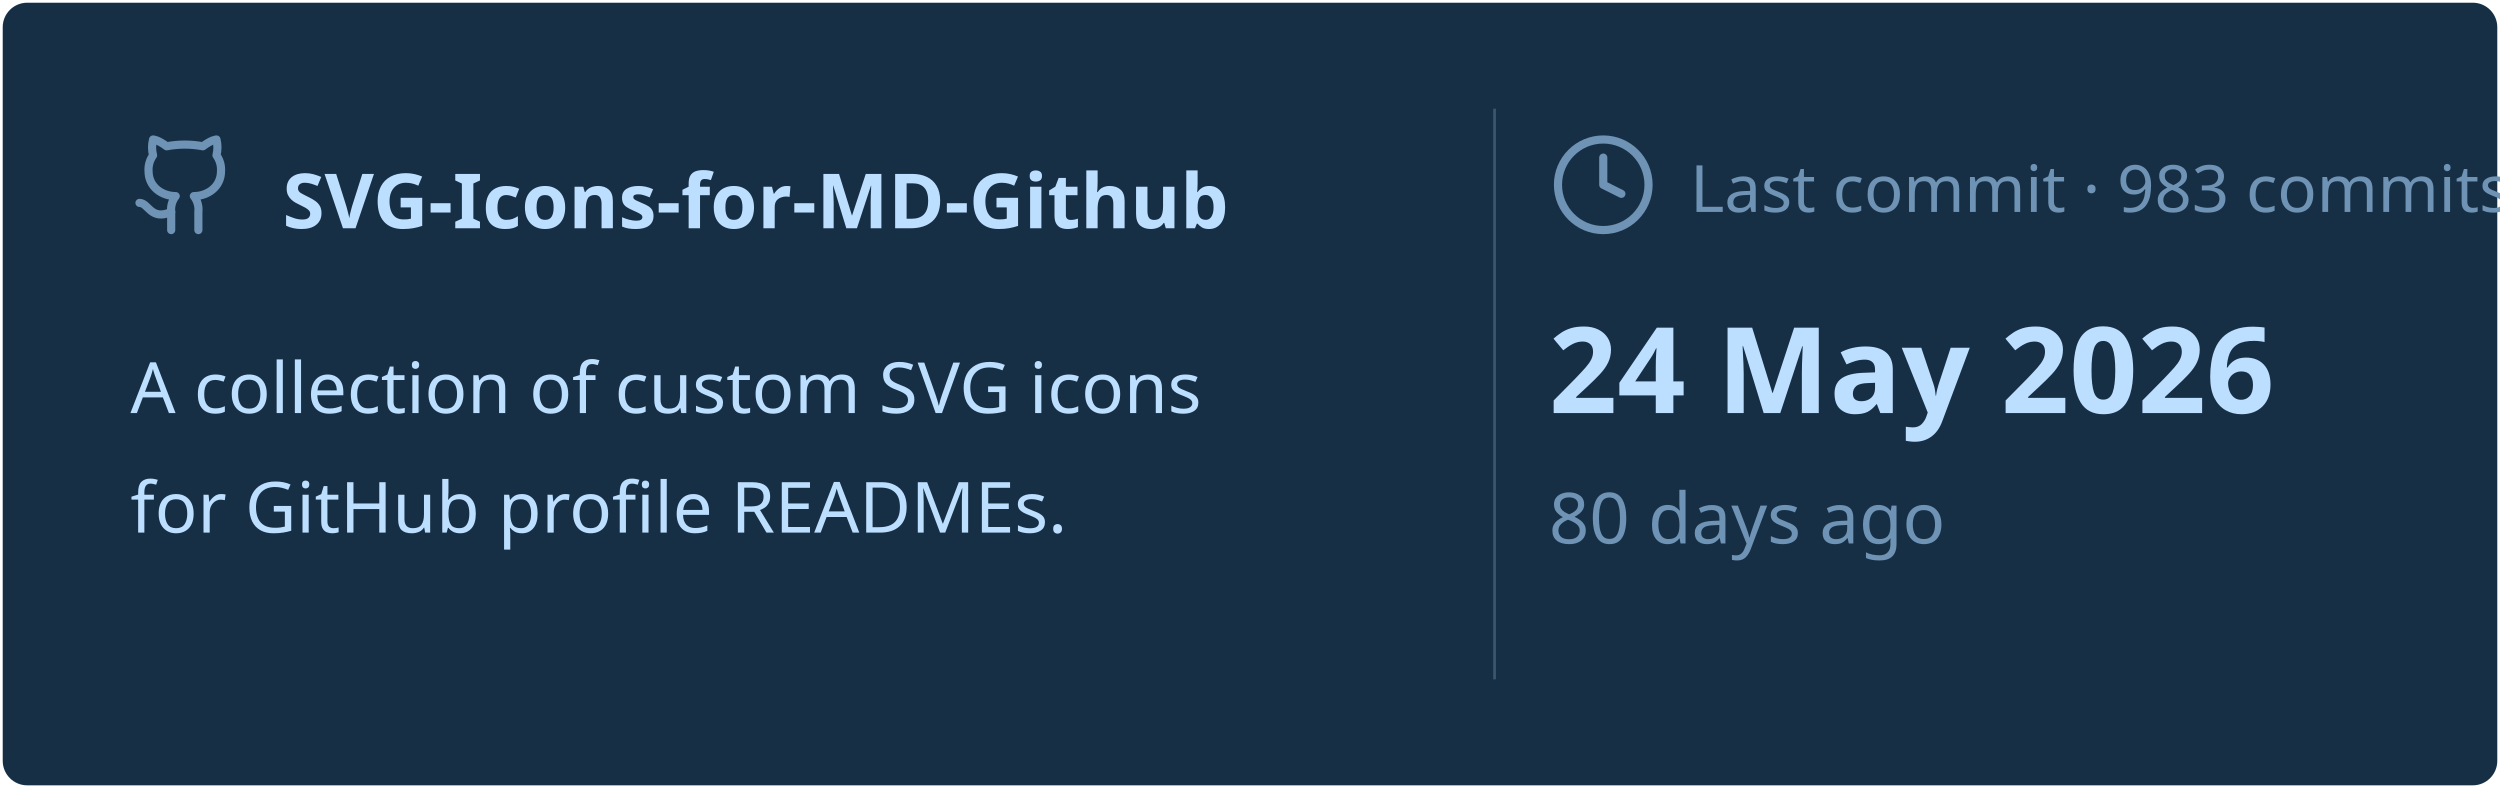
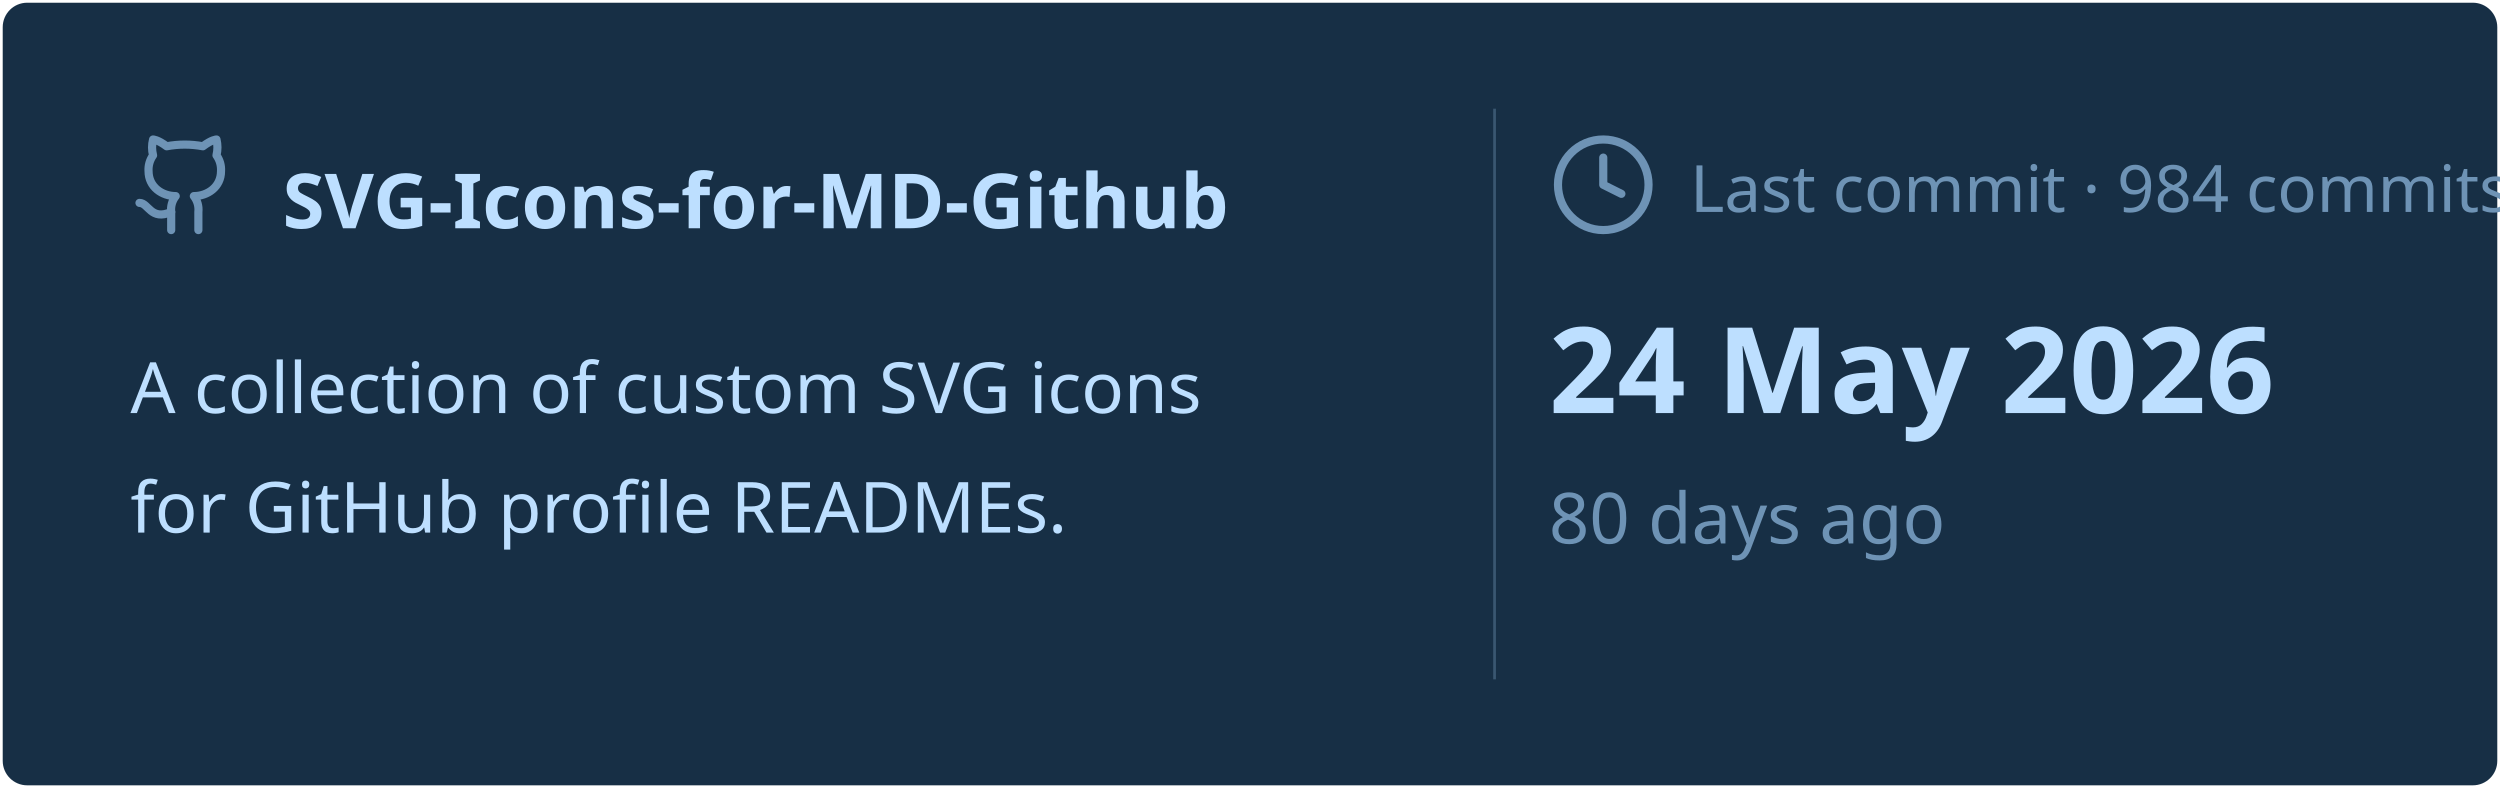
<svg xmlns="http://www.w3.org/2000/svg" viewBox="0 0 460 145" width="460px" height="145px">
  <rect stroke="#000000" stroke-opacity="0" fill="#172F45" rx="4.5" x="0.5" y="0.5" width="459" height="144" />
  <g transform="translate(24, 42)">
    <svg x="0" y="-18" width="20" height="20" viewBox="0 0 24 24" fill="none" stroke="#6E93B5" stroke-width="1.8" stroke-linecap="round" stroke-linejoin="round">
      <path d="M15 22v-4a4.8 4.8 0 0 0-1-3.5c3 0 6-2 6-5.5.08-1.25-.27-2.48-1-3.5.28-1.15.28-2.35 0-3.5 0 0-1 0-3 1.5-2.64-.5-5.36-.5-8 0C6 2 5 2 5 2c-.3 1.15-.3 2.35 0 3.5A5.403 5.403 0 0 0 4 9c0 3.5 3 5.5 6 5.5-.39.49-.68 1.05-.85 1.65-.17.6-.22 1.23-.15 1.85v4" />
      <path d="M9 18c-4.51 2-5-2-7-2" />
    </svg>
    <text x="28" y="0" font-family="&quot;Segoe UI&quot;, Ubuntu, sans-serif" font-size="14" font-weight="700" fill="#BDDFFF">SVG-Icons-for-MD-Github</text>
  </g>
  <text x="24" y="76" font-family="&quot;Segoe UI&quot;, Ubuntu, sans-serif" font-size="13" font-weight="400" fill="#BDDFFF">A collection of custom SVG icons</text>
  <text x="24" y="98" font-family="&quot;Segoe UI&quot;, Ubuntu, sans-serif" font-size="13" font-weight="400" fill="#BDDFFF">for GitHub profile READMEs.</text>
  <line x1="275" y1="20" x2="275" y2="125" stroke="#6E93B5" stroke-width="0.5" stroke-opacity="0.4" />
  <svg x="285" y="24" width="20" height="20" viewBox="0 0 24 24" fill="none" stroke="#6E93B5" stroke-width="1.8" stroke-linecap="round" stroke-linejoin="round">
    <circle cx="12" cy="12" r="10" />
    <polyline points="12 6 12 12 16 14" />
  </svg>
-   <text x="311" y="39" font-family="&quot;Segoe UI&quot;, Ubuntu, sans-serif" font-size="12" font-weight="400" fill="#6E93B5">Last commit · 983 commits</text>
+   <text x="311" y="39" font-family="&quot;Segoe UI&quot;, Ubuntu, sans-serif" font-size="12" font-weight="400" fill="#6E93B5">Last commit · 984 commits</text>
  <text x="285" y="76" font-family="&quot;Segoe UI&quot;, Ubuntu, sans-serif" font-size="22" font-weight="700" fill="#BDDFFF">24 May 2026</text>
  <text x="285" y="100" font-family="&quot;Segoe UI&quot;, Ubuntu, sans-serif" font-size="13" font-weight="400" fill="#6E93B5">80 days ago</text>
</svg>
